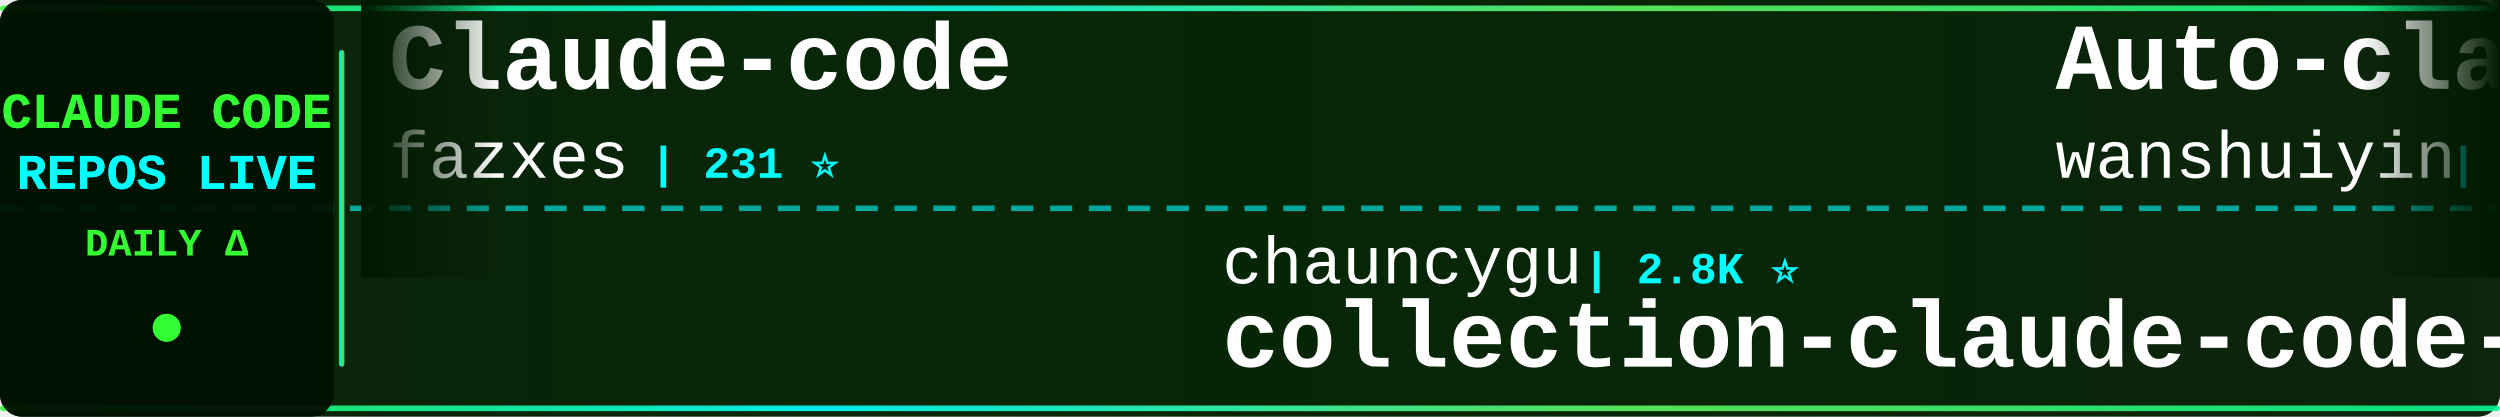
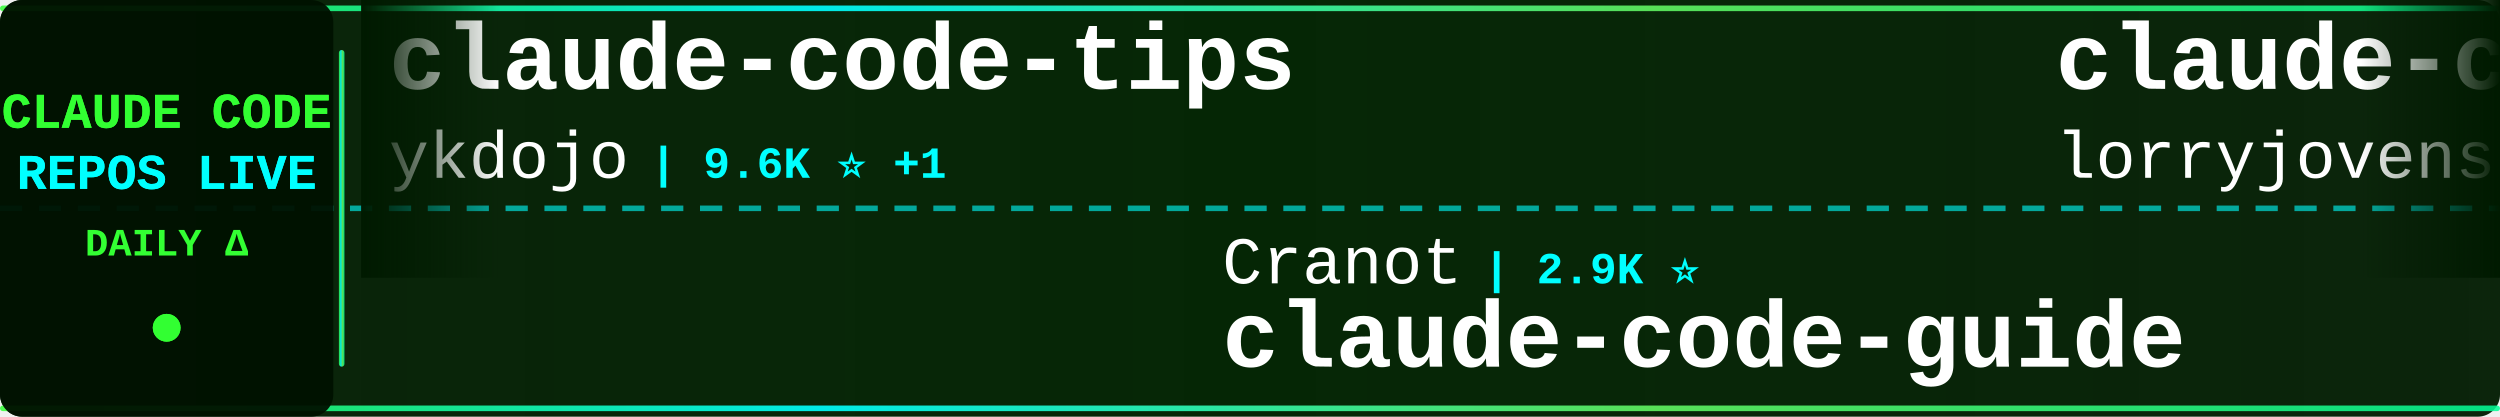
<svg xmlns="http://www.w3.org/2000/svg" width="900" height="150">
  <defs>
    <linearGradient id="tickerBg" x1="0%" y1="0%" x2="100%" y2="0%">
      <stop offset="0%" style="stop-color:#001a00;stop-opacity:0.95" />
      <stop offset="50%" style="stop-color:#002200;stop-opacity:0.98" />
      <stop offset="100%" style="stop-color:#001a00;stop-opacity:0.95" />
    </linearGradient>
    <linearGradient id="borderGrad" x1="0%" y1="0%" x2="100%" y2="0%">
      <stop offset="0%" style="stop-color:#33ff33;stop-opacity:0.85">
        <animate attributeName="stop-opacity" values="0.85;1;0.85" dur="2s" repeatCount="indefinite" />
      </stop>
      <stop offset="33%" style="stop-color:#00ffff;stop-opacity:0.9">
        <animate attributeName="stop-opacity" values="0.9;1;0.9" dur="2.2s" repeatCount="indefinite" />
      </stop>
      <stop offset="66%" style="stop-color:#66ff66;stop-opacity:0.85">
        <animate attributeName="stop-opacity" values="0.85;1;0.85" dur="1.8s" repeatCount="indefinite" />
      </stop>
      <stop offset="100%" style="stop-color:#00ff99;stop-opacity:0.85">
        <animate attributeName="stop-opacity" values="0.85;1;0.85" dur="2s" repeatCount="indefinite" />
      </stop>
    </linearGradient>
    <filter id="textGlow">
      <feGaussianBlur stdDeviation="0.1" result="coloredBlur" />
      <feMerge>
        <feMergeNode in="coloredBlur" />
        <feMergeNode in="SourceGraphic" />
      </feMerge>
    </filter>
    <filter id="metricGlow">
      <feGaussianBlur stdDeviation="0.2" result="coloredBlur" />
      <feMerge>
        <feMergeNode in="coloredBlur" />
        <feMergeNode in="SourceGraphic" />
      </feMerge>
    </filter>
    <linearGradient id="leftFade" x1="0%" y1="0%" x2="100%" y2="0%">
      <stop offset="0%" style="stop-color:#001a00;stop-opacity:1" />
      <stop offset="100%" style="stop-color:#001a00;stop-opacity:0" />
    </linearGradient>
    <linearGradient id="rightFade" x1="0%" y1="0%" x2="100%" y2="0%">
      <stop offset="0%" style="stop-color:#001a00;stop-opacity:0" />
      <stop offset="100%" style="stop-color:#001a00;stop-opacity:1" />
    </linearGradient>
  </defs>
  <rect width="900" height="150" fill="url(#tickerBg)" rx="8" />
  <rect x="0" y="2" width="900" height="2" fill="url(#borderGrad)" rx="1" />
  <rect x="0" y="146" width="900" height="2" fill="url(#borderGrad)" rx="1" />
  <line x1="0" y1="75" x2="900" y2="75" stroke="#00ffff" stroke-width="2" stroke-dasharray="8 6" opacity="0.6" />
  <rect x="0" y="0" width="120" height="150" fill="#001100" opacity="0.95" rx="8" />
  <text x="60" y="46" font-family="'Courier New', monospace" font-size="18" font-weight="bold" fill="#33ff33" text-anchor="middle" filter="url(#textGlow)">
    CLAUDE CODE
  </text>
  <text x="60" y="68" font-family="'Courier New', monospace" font-size="18" font-weight="bold" fill="#00ffff" text-anchor="middle" filter="url(#textGlow)">
    REPOS LIVE
  </text>
  <text x="60" y="92" font-family="'Courier New', monospace" font-size="14" font-weight="bold" fill="#33ff33" text-anchor="middle">
    DAILY Δ
  </text>
  <circle cx="60" cy="118" r="5" fill="#33ff33" filter="url(#metricGlow)">
    <animate attributeName="r" values="4;6;4" dur="1.5s" repeatCount="indefinite" />
    <animate attributeName="opacity" values="0.6;1;0.6" dur="1.5s" repeatCount="indefinite" />
  </circle>
  <rect x="122" y="18" width="2" height="114" fill="url(#borderGrad)" rx="1" />
  <clipPath id="tickerClip">
    <rect x="130" y="0" width="770" height="150" />
  </clipPath>
  <g clip-path="url(#tickerClip)">
    <g id="tickerItems">
      <animateTransform attributeName="transform" attributeType="XML" type="translate" from="0 0" to="-3000 0" dur="54s" repeatCount="indefinite" />
      <g transform="translate(0, 0)">
+         <text x="140" y="32" font-family="'Courier New', monospace" font-size="34" font-weight="bold" fill="#ffffff">claude-code-tips</text>
+         <text x="140" y="64" font-family="'Courier New', monospace" font-size="24" font-weight="normal" fill="#ffffff" opacity="1.0">ykdojo</text>
+         <text x="234" y="64" font-family="'Courier New', monospace" font-size="16" font-weight="bold" fill="#00ffff"> | 9.6K ⭐ +1</text>
+       </g>
+       <g transform="translate(300, 0)">
+         <text x="140" y="102" font-family="'Courier New', monospace" font-size="24" font-weight="normal" fill="#ffffff" opacity="1.0">Cranot</text>
+         <text x="234" y="102" font-family="'Courier New', monospace" font-size="16" font-weight="bold" fill="#00ffff"> | 2.9K ⭐</text>
+         <text x="140" y="132" font-family="'Courier New', monospace" font-size="34" font-weight="bold" fill="#ffffff">claude-code-guide</text>
+       </g>
+       <g transform="translate(600, 0)">
+         <text x="140" y="32" font-family="'Courier New', monospace" font-size="34" font-weight="bold" fill="#ffffff">claude-code-rust</text>
+         <text x="140" y="64" font-family="'Courier New', monospace" font-size="24" font-weight="normal" fill="#ffffff" opacity="1.0">lorryjovens-hub</text>
+         <text x="342" y="64" font-family="'Courier New', monospace" font-size="16" font-weight="bold" fill="#00ffff"> | 1.7K ⭐</text>
+       </g>
+       <g transform="translate(900, 0)">
+         <text x="140" y="102" font-family="'Courier New', monospace" font-size="24" font-weight="normal" fill="#ffffff" opacity="1.0">feiskyer</text>
+         <text x="258" y="102" font-family="'Courier New', monospace" font-size="16" font-weight="bold" fill="#00ffff"> | 1.6K ⭐</text>
+         <text x="140" y="132" font-family="'Courier New', monospace" font-size="34" font-weight="bold" fill="#ffffff">claude-code-settings</text>
+       </g>
+       <g transform="translate(1200, 0)">
        <text x="140" y="32" font-family="'Courier New', monospace" font-size="34" font-weight="bold" fill="#ffffff">Claude-code</text>
        <text x="140" y="64" font-family="'Courier New', monospace" font-size="24" font-weight="normal" fill="#ffffff" opacity="1.0">fazxes</text>
        <text x="234" y="64" font-family="'Courier New', monospace" font-size="16" font-weight="bold" fill="#00ffff"> | 231 ⭐</text>
      </g>
-       <g transform="translate(300, 0)">
-         <text x="140" y="102" font-family="'Courier New', monospace" font-size="24" font-weight="normal" fill="#ffffff" opacity="1.0">chauncygu</text>
-         <text x="270" y="102" font-family="'Courier New', monospace" font-size="16" font-weight="bold" fill="#00ffff"> | 2.8K ⭐</text>
-         <text x="140" y="132" font-family="'Courier New', monospace" font-size="34" font-weight="bold" fill="#ffffff">collection-claude-code-s...</text>
-       </g>
-       <g transform="translate(600, 0)">
-         <text x="140" y="32" font-family="'Courier New', monospace" font-size="34" font-weight="bold" fill="#ffffff">Auto-claude-code-researc...</text>
-         <text x="140" y="64" font-family="'Courier New', monospace" font-size="24" font-weight="normal" fill="#ffffff" opacity="1.0">wanshuiyin</text>
-         <text x="282" y="64" font-family="'Courier New', monospace" font-size="16" font-weight="bold" fill="#00ffff"> | 14.6K ⭐ +5</text>
-       </g>
-       <g transform="translate(900, 0)">
-         <text x="140" y="102" font-family="'Courier New', monospace" font-size="24" font-weight="normal" fill="#ffffff" opacity="1.0">pedrohcgs</text>
-         <text x="270" y="102" font-family="'Courier New', monospace" font-size="16" font-weight="bold" fill="#00ffff"> | 1.5K ⭐</text>
-         <text x="140" y="132" font-family="'Courier New', monospace" font-size="34" font-weight="bold" fill="#ffffff">claude-code-my-workflow</text>
-       </g>
-       <g transform="translate(1200, 0)">
-         <text x="140" y="32" font-family="'Courier New', monospace" font-size="34" font-weight="bold" fill="#ffffff">claude-code-local</text>
-         <text x="140" y="64" font-family="'Courier New', monospace" font-size="24" font-weight="normal" fill="#ffffff" opacity="1.0">nicedreamzapp</text>
-         <text x="318" y="64" font-family="'Courier New', monospace" font-size="16" font-weight="bold" fill="#00ffff"> | 3.2K ⭐</text>
-       </g>
      <g transform="translate(1500, 0)">
-         <text x="140" y="102" font-family="'Courier New', monospace" font-size="24" font-weight="normal" fill="#ffffff" opacity="1.0">anthropics</text>
-         <text x="282" y="102" font-family="'Courier New', monospace" font-size="16" font-weight="bold" fill="#00ffff"> | 168.1K ⭐ +65</text>
-         <text x="140" y="132" font-family="'Courier New', monospace" font-size="34" font-weight="bold" fill="#ffffff">skills</text>
+         <text x="140" y="102" font-family="'Courier New', monospace" font-size="24" font-weight="normal" fill="#ffffff" opacity="1.0">simonw</text>
+         <text x="234" y="102" font-family="'Courier New', monospace" font-size="16" font-weight="bold" fill="#00ffff"> | 1.7K ⭐</text>
+         <text x="140" y="132" font-family="'Courier New', monospace" font-size="34" font-weight="bold" fill="#ffffff">claude-code-transcripts</text>
      </g>
      <g transform="translate(1800, 0)">
-         <text x="140" y="32" font-family="'Courier New', monospace" font-size="34" font-weight="bold" fill="#ffffff">Claude-Code</text>
-         <text x="140" y="64" font-family="'Courier New', monospace" font-size="24" font-weight="normal" fill="#ffffff" opacity="1.0">KPR111</text>
-         <text x="234" y="64" font-family="'Courier New', monospace" font-size="16" font-weight="bold" fill="#00ffff"> | 18 ⭐</text>
+         <text x="140" y="32" font-family="'Courier New', monospace" font-size="34" font-weight="bold" fill="#ffffff">claude-code-router</text>
+         <text x="140" y="64" font-family="'Courier New', monospace" font-size="24" font-weight="normal" fill="#ffffff" opacity="1.0">musistudio</text>
+         <text x="282" y="64" font-family="'Courier New', monospace" font-size="16" font-weight="bold" fill="#00ffff"> | 36.6K ⭐ +7</text>
      </g>
      <g transform="translate(2100, 0)">
-         <text x="140" y="102" font-family="'Courier New', monospace" font-size="24" font-weight="normal" fill="#ffffff" opacity="1.0">digitalsamba</text>
-         <text x="306" y="102" font-family="'Courier New', monospace" font-size="16" font-weight="bold" fill="#00ffff"> | 1.9K ⭐</text>
-         <text x="140" y="132" font-family="'Courier New', monospace" font-size="34" font-weight="bold" fill="#ffffff">claude-code-video-toolki...</text>
+         <text x="140" y="102" font-family="'Courier New', monospace" font-size="24" font-weight="normal" fill="#ffffff" opacity="1.0">huangserva</text>
+         <text x="282" y="102" font-family="'Courier New', monospace" font-size="16" font-weight="bold" fill="#00ffff"> | 623 ⭐ +1</text>
+         <text x="140" y="132" font-family="'Courier New', monospace" font-size="34" font-weight="bold" fill="#ffffff">claude-code-cli</text>
      </g>
      <g transform="translate(2400, 0)">
-         <text x="140" y="32" font-family="'Courier New', monospace" font-size="34" font-weight="bold" fill="#ffffff">claude-code-hub</text>
-         <text x="140" y="64" font-family="'Courier New', monospace" font-size="24" font-weight="normal" fill="#ffffff" opacity="1.0">ding113</text>
-         <text x="246" y="64" font-family="'Courier New', monospace" font-size="16" font-weight="bold" fill="#00ffff"> | 3.3K ⭐</text>
+         <text x="140" y="32" font-family="'Courier New', monospace" font-size="34" font-weight="bold" fill="#ffffff">claude-code-analysis</text>
+         <text x="140" y="64" font-family="'Courier New', monospace" font-size="24" font-weight="normal" fill="#ffffff" opacity="1.0">liuup</text>
+         <text x="222" y="64" font-family="'Courier New', monospace" font-size="16" font-weight="bold" fill="#00ffff"> | 3.8K ⭐ +4</text>
      </g>
      <g transform="translate(2700, 0)">
-         <text x="140" y="102" font-family="'Courier New', monospace" font-size="24" font-weight="normal" fill="#ffffff" opacity="1.0">ChrisWiles</text>
-         <text x="282" y="102" font-family="'Courier New', monospace" font-size="16" font-weight="bold" fill="#00ffff"> | 6.0K ⭐ -1</text>
-         <text x="140" y="132" font-family="'Courier New', monospace" font-size="34" font-weight="bold" fill="#ffffff">claude-code-showcase</text>
+         <text x="140" y="102" font-family="'Courier New', monospace" font-size="24" font-weight="normal" fill="#ffffff" opacity="1.0">guanshan</text>
+         <text x="258" y="102" font-family="'Courier New', monospace" font-size="16" font-weight="bold" fill="#00ffff"> | 61 ⭐</text>
+         <text x="140" y="132" font-family="'Courier New', monospace" font-size="34" font-weight="bold" fill="#ffffff">ClaudeCode</text>
      </g>
      <g transform="translate(3000, 0)">
-         <text x="140" y="32" font-family="'Courier New', monospace" font-size="34" font-weight="bold" fill="#ffffff">Claude-code</text>
-         <text x="140" y="64" font-family="'Courier New', monospace" font-size="24" font-weight="normal" fill="#ffffff" opacity="1.0">fazxes</text>
-         <text x="234" y="64" font-family="'Courier New', monospace" font-size="16" font-weight="bold" fill="#00ffff"> | 231 ⭐</text>
+         <text x="140" y="32" font-family="'Courier New', monospace" font-size="34" font-weight="bold" fill="#ffffff">claude-code-tips</text>
+         <text x="140" y="64" font-family="'Courier New', monospace" font-size="24" font-weight="normal" fill="#ffffff" opacity="1.0">ykdojo</text>
+         <text x="234" y="64" font-family="'Courier New', monospace" font-size="16" font-weight="bold" fill="#00ffff"> | 9.6K ⭐ +1</text>
      </g>
      <g transform="translate(3300, 0)">
-         <text x="140" y="102" font-family="'Courier New', monospace" font-size="24" font-weight="normal" fill="#ffffff" opacity="1.0">chauncygu</text>
-         <text x="270" y="102" font-family="'Courier New', monospace" font-size="16" font-weight="bold" fill="#00ffff"> | 2.8K ⭐</text>
-         <text x="140" y="132" font-family="'Courier New', monospace" font-size="34" font-weight="bold" fill="#ffffff">collection-claude-code-s...</text>
+         <text x="140" y="102" font-family="'Courier New', monospace" font-size="24" font-weight="normal" fill="#ffffff" opacity="1.0">Cranot</text>
+         <text x="234" y="102" font-family="'Courier New', monospace" font-size="16" font-weight="bold" fill="#00ffff"> | 2.9K ⭐</text>
+         <text x="140" y="132" font-family="'Courier New', monospace" font-size="34" font-weight="bold" fill="#ffffff">claude-code-guide</text>
      </g>
      <g transform="translate(3600, 0)">
-         <text x="140" y="32" font-family="'Courier New', monospace" font-size="34" font-weight="bold" fill="#ffffff">Auto-claude-code-researc...</text>
-         <text x="140" y="64" font-family="'Courier New', monospace" font-size="24" font-weight="normal" fill="#ffffff" opacity="1.0">wanshuiyin</text>
-         <text x="282" y="64" font-family="'Courier New', monospace" font-size="16" font-weight="bold" fill="#00ffff"> | 14.6K ⭐ +5</text>
+         <text x="140" y="32" font-family="'Courier New', monospace" font-size="34" font-weight="bold" fill="#ffffff">claude-code-rust</text>
+         <text x="140" y="64" font-family="'Courier New', monospace" font-size="24" font-weight="normal" fill="#ffffff" opacity="1.0">lorryjovens-hub</text>
+         <text x="342" y="64" font-family="'Courier New', monospace" font-size="16" font-weight="bold" fill="#00ffff"> | 1.7K ⭐</text>
      </g>
      <g transform="translate(3900, 0)">
-         <text x="140" y="102" font-family="'Courier New', monospace" font-size="24" font-weight="normal" fill="#ffffff" opacity="1.0">pedrohcgs</text>
-         <text x="270" y="102" font-family="'Courier New', monospace" font-size="16" font-weight="bold" fill="#00ffff"> | 1.5K ⭐</text>
-         <text x="140" y="132" font-family="'Courier New', monospace" font-size="34" font-weight="bold" fill="#ffffff">claude-code-my-workflow</text>
+         <text x="140" y="102" font-family="'Courier New', monospace" font-size="24" font-weight="normal" fill="#ffffff" opacity="1.0">feiskyer</text>
+         <text x="258" y="102" font-family="'Courier New', monospace" font-size="16" font-weight="bold" fill="#00ffff"> | 1.6K ⭐</text>
+         <text x="140" y="132" font-family="'Courier New', monospace" font-size="34" font-weight="bold" fill="#ffffff">claude-code-settings</text>
      </g>
    </g>
  </g>
  <rect x="130" y="0" width="50" height="100" fill="url(#leftFade)" />
  <rect x="850" y="0" width="50" height="100" fill="url(#rightFade)" />
</svg>
